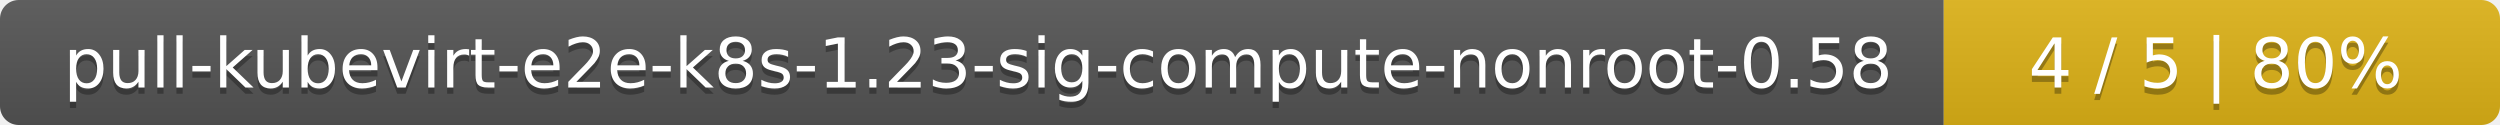
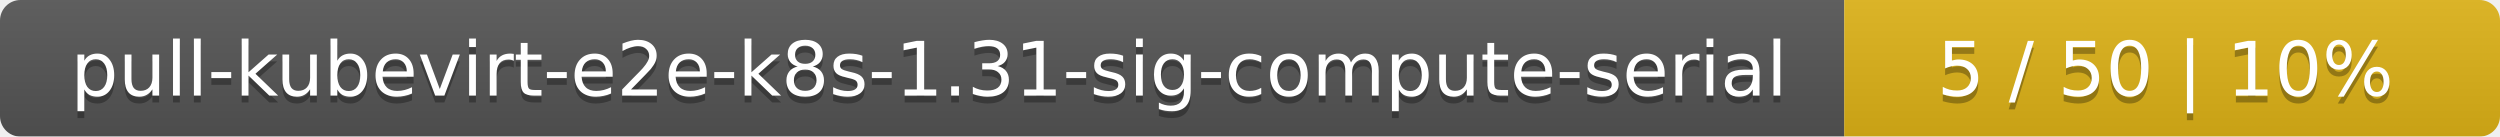
- <svg xmlns="http://www.w3.org/2000/svg" width="400" height="20">
+ <svg xmlns="http://www.w3.org/2000/svg" width="366" height="20">
  <linearGradient id="smooth" x2="0" y2="100%">
    <stop offset="0" stop-color="#bbb" stop-opacity=".1" />
    <stop offset="1" stop-opacity=".1" />
  </linearGradient>
  <mask id="round">
-     <rect width="400" height="20" rx="3" fill="#fff" />
+     <rect width="366" height="20" rx="3" fill="#fff" />
  </mask>
  <g mask="url(#round)">
-     <rect width="311" height="20" fill="#555" />
-     <rect x="311" width="89" height="20" fill="#dfb317" />
-     <rect width="400" height="20" fill="url(#smooth)" />
+     <rect width="270" height="20" fill="#555" />
+     <rect x="270" width="96" height="20" fill="#dfb317" />
+     <rect width="366" height="20" fill="url(#smooth)" />
  </g>
  <g fill="#fff" text-anchor="middle" font-family="DejaVu Sans,Verdana,Geneva,sans-serif" font-size="11">
-     <text x="156.5" y="15" fill="#010101" fill-opacity=".3">pull-kubevirt-e2e-k8s-1.23-sig-compute-nonroot-0.58</text>
-     <text x="156.5" y="14">pull-kubevirt-e2e-k8s-1.23-sig-compute-nonroot-0.58</text>
-     <text x="354.5" y="15" fill="#010101" fill-opacity=".3">4 / 5    |    80%</text>
-     <text x="354.5" y="14">4 / 5    |    80%</text>
+     <text x="136" y="15" fill="#010101" fill-opacity=".3">pull-kubevirt-e2e-k8s-1.31-sig-compute-serial</text>
+     <text x="136" y="14">pull-kubevirt-e2e-k8s-1.31-sig-compute-serial</text>
+     <text x="317" y="15" fill="#010101" fill-opacity=".3">5 / 50    |    10%</text>
+     <text x="317" y="14">5 / 50    |    10%</text>
  </g>
</svg>
